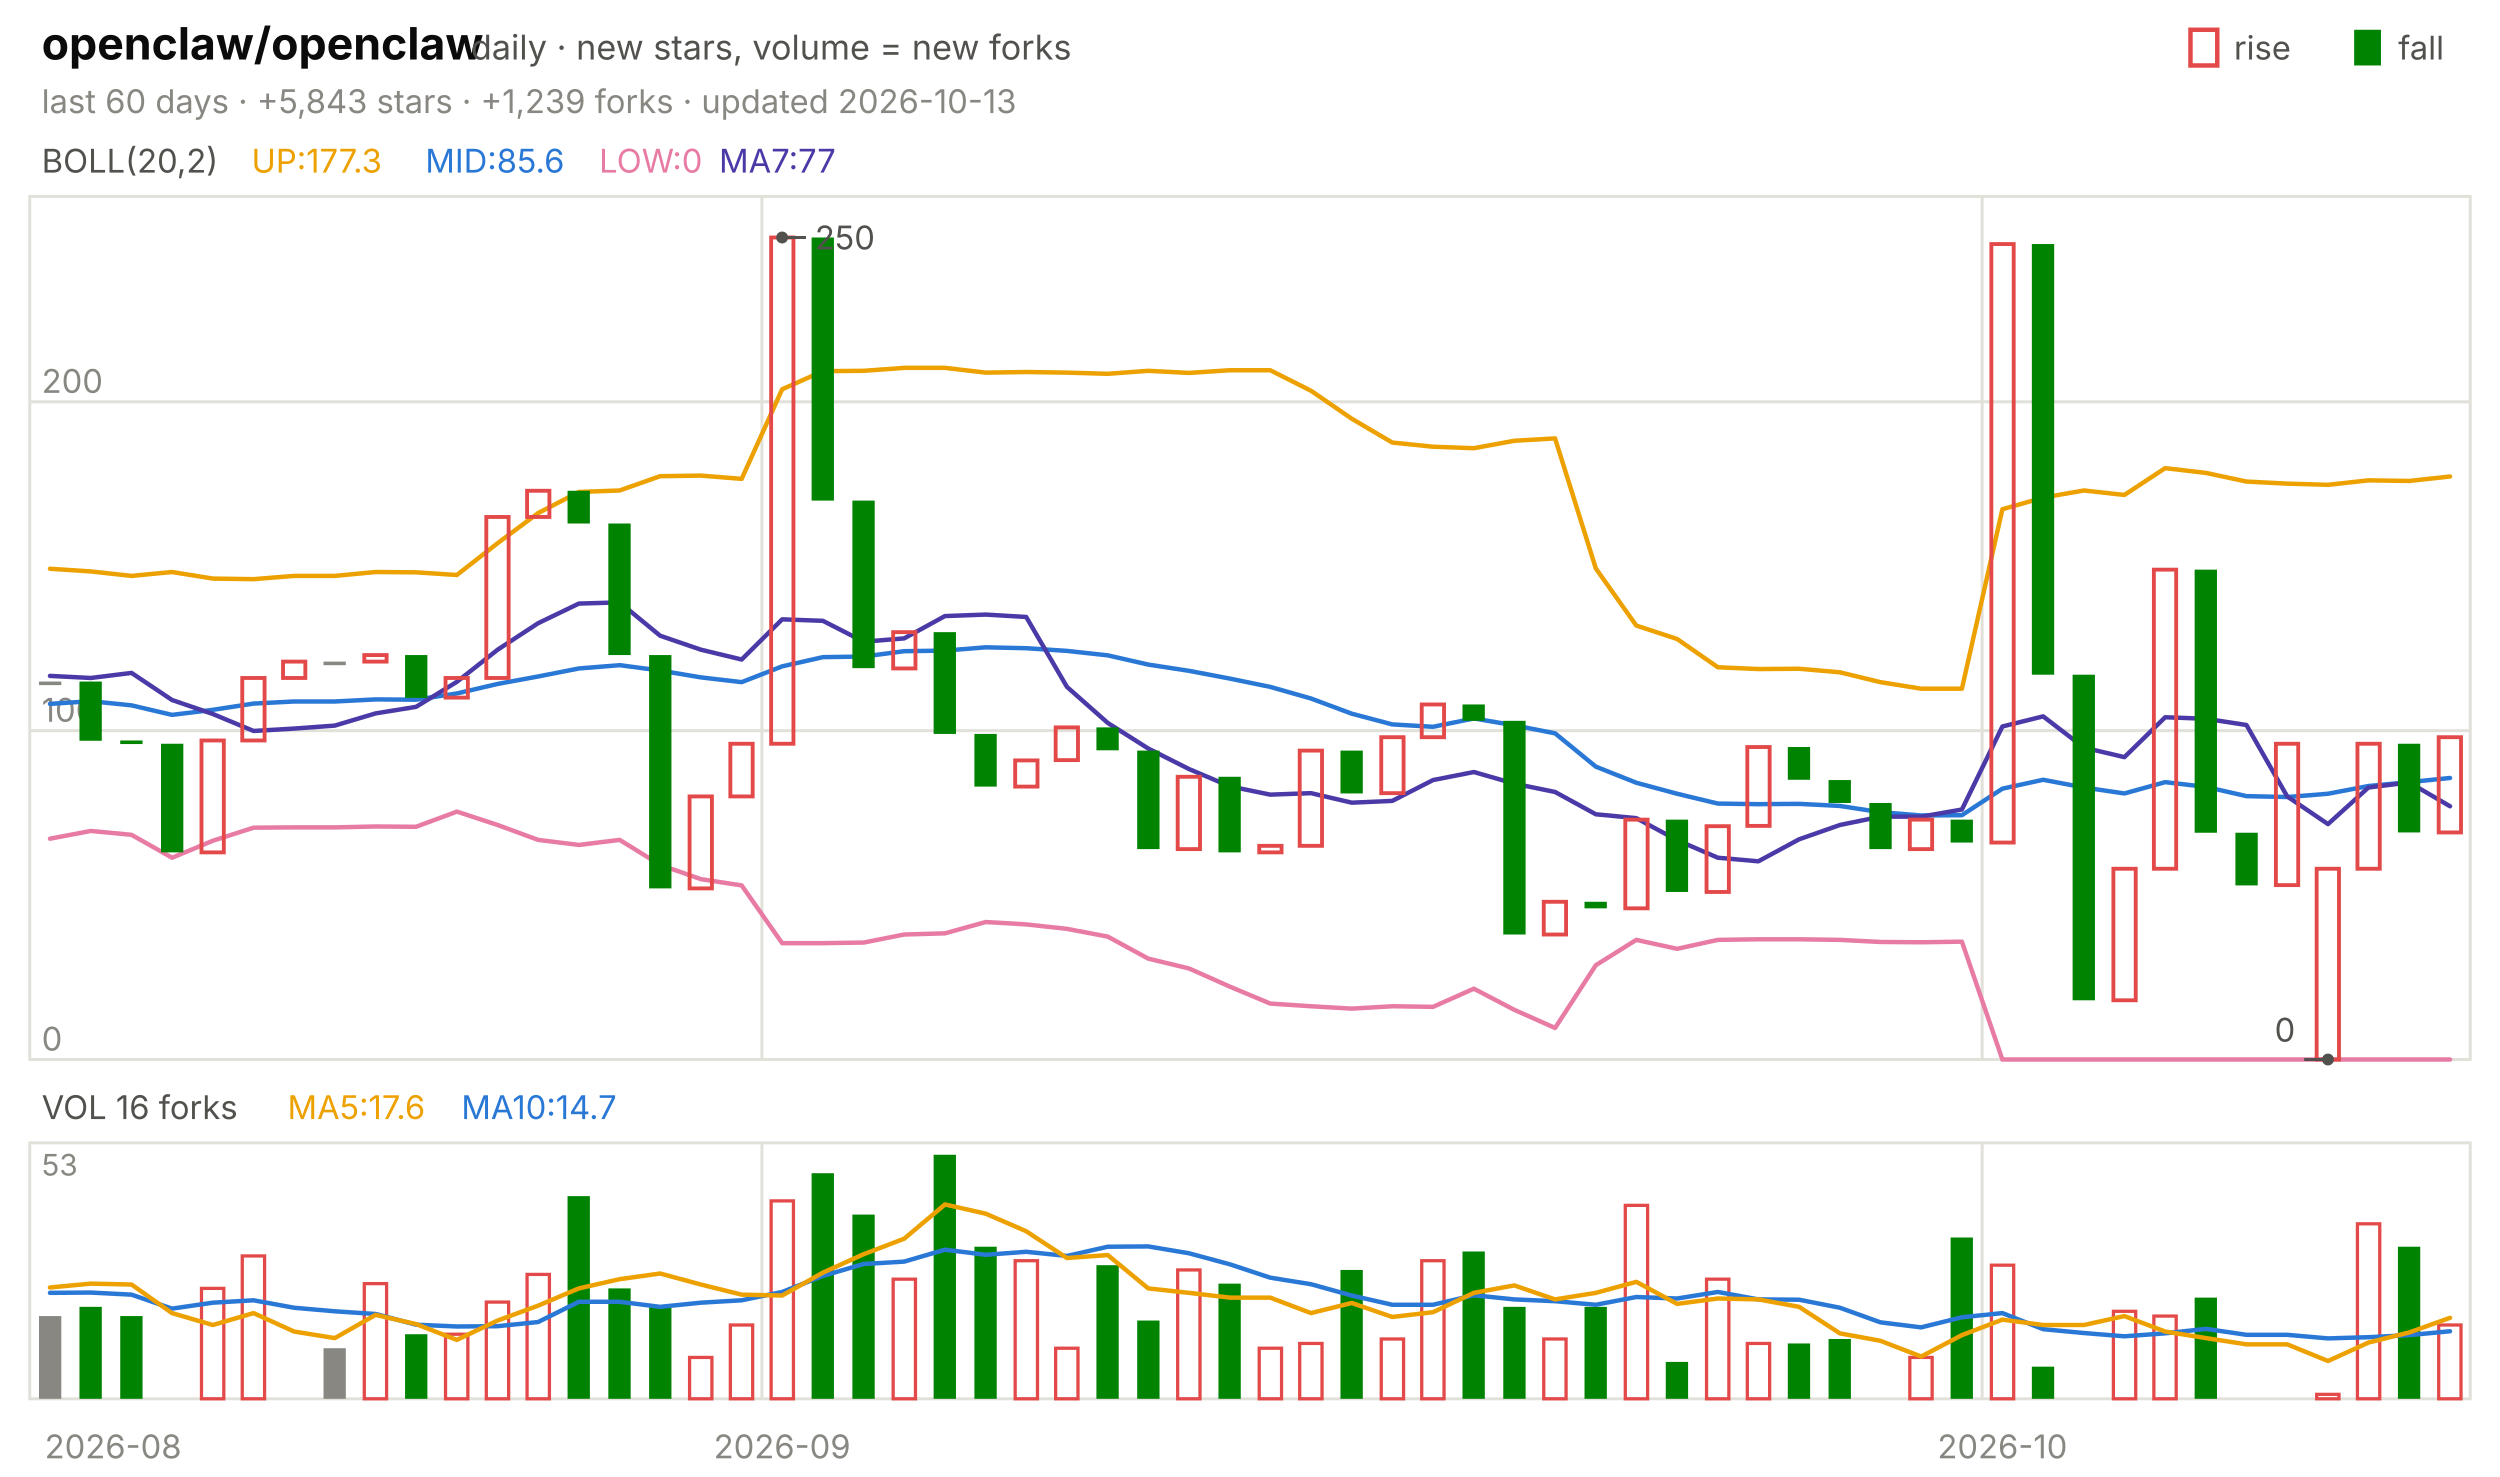
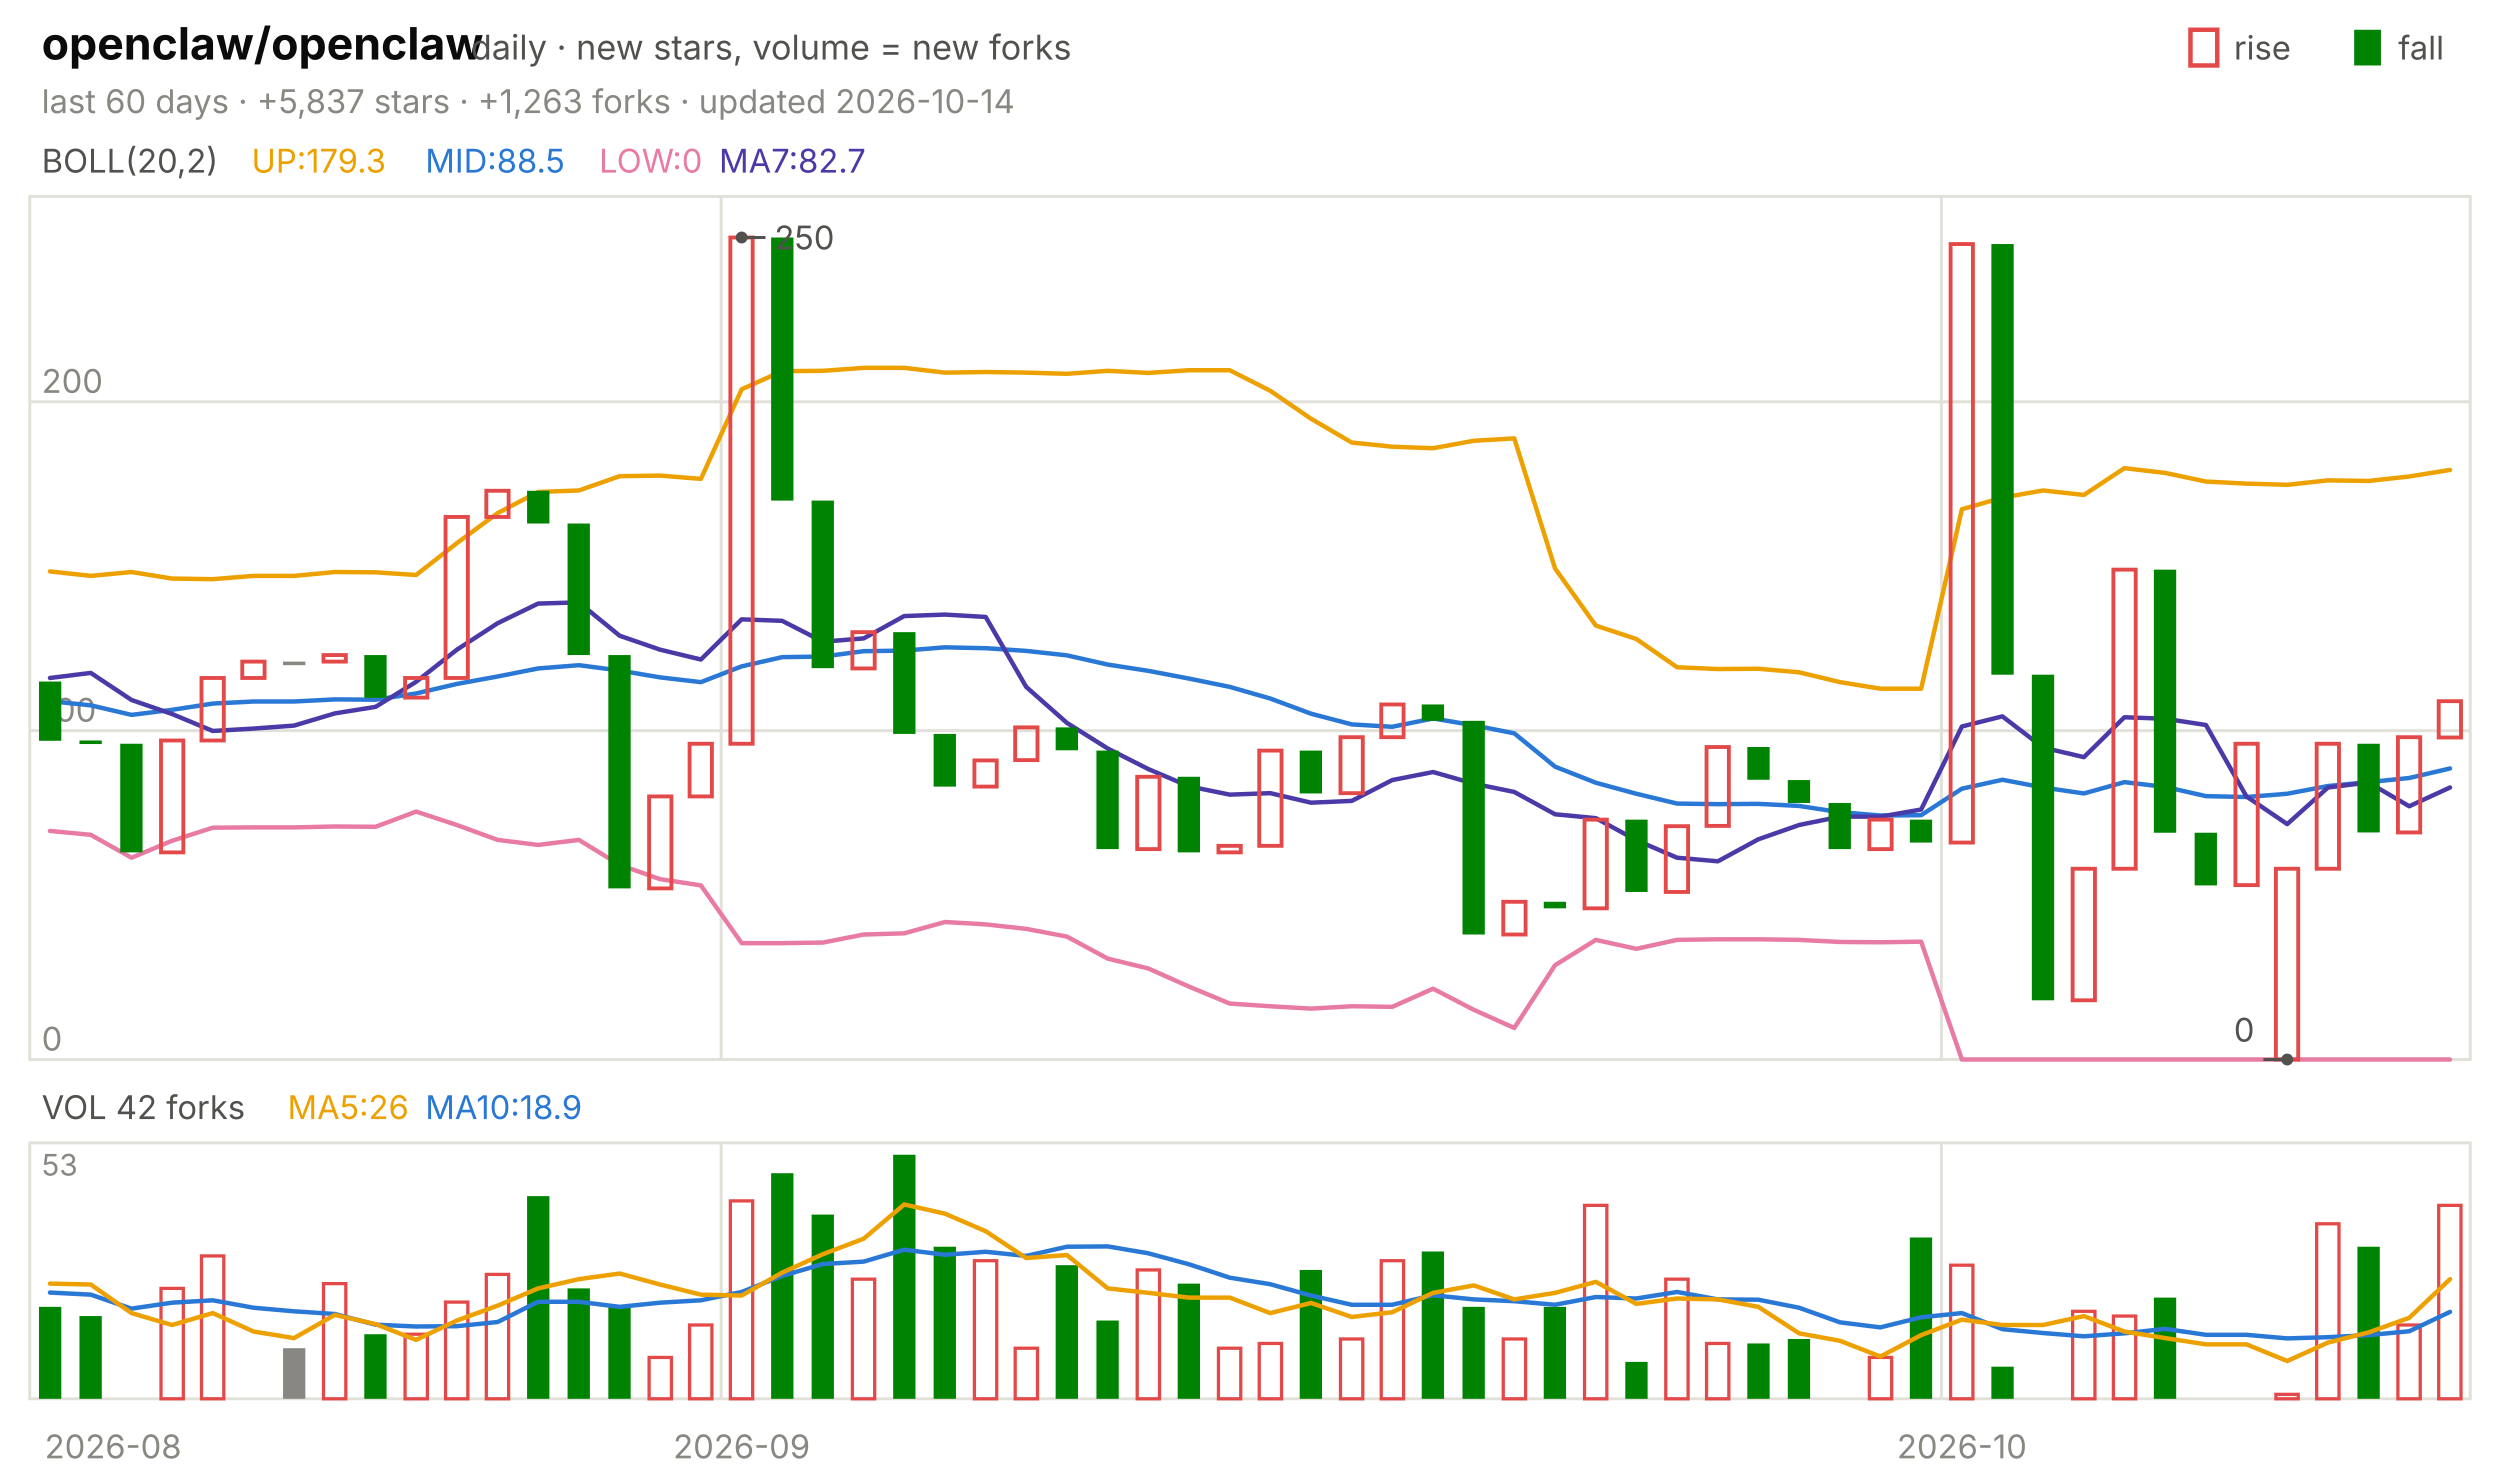
<svg xmlns="http://www.w3.org/2000/svg" viewBox="0 0 840 496" width="840" height="496" font-family="-apple-system,'Segoe UI',system-ui,sans-serif" role="img" aria-label="openclaw/openclaw candlestick chart">
  <text x="14.0" y="20.0" font-size="15" fill="#0b0b0b" font-weight="650">openclaw/openclaw</text>
  <text x="158.2" y="20.0" font-size="11.5" fill="#52514e">daily · new stars, volume = new forks</text>
  <text x="805.8" y="20.0" font-size="11.0" fill="#52514e">fall</text>
  <rect x="791" y="10" width="9" height="12" fill="#008300" />
  <text x="750.6" y="20.0" font-size="11.0" fill="#52514e">rise</text>
  <rect x="736" y="10" width="9" height="12" fill="none" stroke="#e34948" stroke-width="1.5" />
-   <text x="14.0" y="38.0" font-size="11.0" fill="#898781">last 60 days · +5,843 stars · +1,239 forks · updated 2026-10-13</text>
+   <text x="14.0" y="38.0" font-size="11.0" fill="#898781">last 60 days · +5,837 stars · +1,263 forks · updated 2026-10-14</text>
  <rect x="10" y="66" width="820" height="290" fill="none" stroke="#e1e0d9" />
  <rect x="10" y="384" width="820" height="86" fill="none" stroke="#e1e0d9" />
  <text x="38.0" y="490.0" font-size="11.0" fill="#898781" text-anchor="middle">2026-08</text>
-   <line x1="256.0" y1="66.0" x2="256.0" y2="356.0" stroke="#e1e0d9" stroke-width="1.0" />
-   <line x1="256.0" y1="384.0" x2="256.0" y2="470.0" stroke="#e1e0d9" stroke-width="1.0" />
-   <text x="262.8" y="490.0" font-size="11.0" fill="#898781" text-anchor="middle">2026-09</text>
-   <line x1="666.0" y1="66.0" x2="666.0" y2="356.0" stroke="#e1e0d9" stroke-width="1.0" />
-   <line x1="666.0" y1="384.0" x2="666.0" y2="470.0" stroke="#e1e0d9" stroke-width="1.0" />
-   <text x="672.8" y="490.0" font-size="11.0" fill="#898781" text-anchor="middle">2026-10</text>
+   <line x1="242.3" y1="66.0" x2="242.3" y2="356.0" stroke="#e1e0d9" stroke-width="1.0" />
+   <line x1="242.3" y1="384.0" x2="242.3" y2="470.0" stroke="#e1e0d9" stroke-width="1.0" />
+   <text x="249.2" y="490.0" font-size="11.0" fill="#898781" text-anchor="middle">2026-09</text>
+   <line x1="652.3" y1="66.0" x2="652.3" y2="356.0" stroke="#e1e0d9" stroke-width="1.0" />
+   <line x1="652.3" y1="384.0" x2="652.3" y2="470.0" stroke="#e1e0d9" stroke-width="1.0" />
+   <text x="659.2" y="490.0" font-size="11.0" fill="#898781" text-anchor="middle">2026-10</text>
  <text x="14.0" y="58.0" font-size="11.0" fill="#52514e">BOLL(20,2)</text>
-   <text x="84.5" y="58.0" font-size="11.0" fill="#eda100">UP:177.3</text>
-   <text x="142.9" y="58.0" font-size="11.0" fill="#2a78d6">MID:85.6</text>
+   <text x="84.5" y="58.0" font-size="11.0" fill="#eda100">UP:179.3</text>
+   <text x="142.9" y="58.0" font-size="11.0" fill="#2a78d6">MID:88.5</text>
  <text x="201.3" y="58.0" font-size="11.0" fill="#e87ba4">LOW:0</text>
-   <text x="241.6" y="58.0" font-size="11.0" fill="#4a3aa7">MA7:77</text>
+   <text x="241.6" y="58.0" font-size="11.0" fill="#4a3aa7">MA7:82.7</text>
  <line x1="10.0" y1="356.0" x2="830.0" y2="356.0" stroke="#e1e0d9" stroke-width="1.0" />
  <text x="14.0" y="353.0" font-size="11.0" fill="#898781">0</text>
  <line x1="10.0" y1="245.5" x2="830.0" y2="245.5" stroke="#e1e0d9" stroke-width="1.0" />
  <text x="14.0" y="242.5" font-size="11.0" fill="#898781">100</text>
  <line x1="10.0" y1="135.0" x2="830.0" y2="135.0" stroke="#e1e0d9" stroke-width="1.0" />
  <text x="14.0" y="132.0" font-size="11.0" fill="#898781">200</text>
-   <polyline points="16.8,191.1 30.5,192.0 44.2,193.5 57.8,192.2 71.5,194.4 85.2,194.6 98.8,193.5 112.5,193.5 126.2,192.2 139.8,192.3 153.5,193.2 167.2,182.5 180.8,172.4 194.5,165.3 208.2,164.8 221.8,160.0 235.5,159.8 249.2,160.9 262.8,130.8 276.5,124.7 290.2,124.6 303.8,123.6 317.5,123.6 331.2,125.2 344.8,125.0 358.5,125.2 372.2,125.6 385.8,124.6 399.5,125.3 413.2,124.4 426.8,124.4 440.5,131.3 454.2,140.7 467.8,148.7 481.5,150.1 495.2,150.6 508.8,148.1 522.5,147.3 536.2,191.0 549.8,210.2 563.5,214.7 577.2,224.2 590.8,224.8 604.5,224.7 618.2,225.9 631.8,229.2 645.5,231.4 659.2,231.4 672.8,171.1 686.5,167.2 700.2,164.8 713.8,166.3 727.5,157.3 741.2,158.9 754.8,161.8 768.5,162.5 782.2,162.9 795.8,161.4 809.5,161.6 823.2,160.1" fill="none" stroke="#eda100" stroke-width="1.5" stroke-linejoin="round" stroke-linecap="round" />
-   <polyline points="16.8,236.5 30.5,235.6 44.2,237.0 57.8,240.2 71.5,238.5 85.2,236.4 98.8,235.7 112.5,235.7 126.2,235.0 139.8,235.1 153.5,233.0 167.2,229.8 180.8,227.3 194.5,224.6 208.2,223.5 221.8,225.3 235.5,227.6 249.2,229.2 262.8,223.9 276.5,220.8 290.2,220.6 303.8,218.8 317.5,218.6 331.2,217.5 344.8,217.8 358.5,218.7 372.2,220.2 385.8,223.3 399.5,225.4 413.2,228.0 426.8,230.8 440.5,234.7 454.2,239.8 467.8,243.4 481.5,244.2 495.2,241.4 508.8,243.7 522.5,246.4 536.2,257.6 549.8,263.0 563.5,266.7 577.2,270.0 590.8,270.2 604.5,270.1 618.2,270.8 631.8,272.9 645.5,274.0 659.2,273.9 672.8,265.0 686.5,262.0 700.2,264.6 713.8,266.6 727.5,262.8 741.2,264.4 754.8,267.5 768.5,267.8 782.2,266.7 795.8,264.1 809.5,262.8 823.2,261.4" fill="none" stroke="#2a78d6" stroke-width="1.5" stroke-linejoin="round" stroke-linecap="round" />
-   <polyline points="16.8,281.8 30.5,279.2 44.2,280.5 57.8,288.2 71.5,282.5 85.2,278.1 98.8,278.0 112.5,278.0 126.2,277.7 139.8,277.8 153.5,272.7 167.2,277.2 180.8,282.2 194.5,283.9 208.2,282.2 221.8,290.6 235.5,295.4 249.2,297.5 262.8,316.9 276.5,316.9 290.2,316.7 303.8,314.0 317.5,313.6 331.2,309.8 344.8,310.6 358.5,312.1 372.2,314.7 385.8,322.1 399.5,325.4 413.2,331.5 426.8,337.2 440.5,338.1 454.2,338.9 467.8,338.1 481.5,338.3 495.2,332.2 508.8,339.3 522.5,345.4 536.2,324.3 549.8,315.8 563.5,318.8 577.2,315.8 590.8,315.6 604.5,315.6 618.2,315.8 631.8,316.5 645.5,316.6 659.2,316.4 672.8,356.0 686.5,356.0 700.2,356.0 713.8,356.0 727.5,356.0 741.2,356.0 754.8,356.0 768.5,356.0 782.2,356.0 795.8,356.0 809.5,356.0 823.2,356.0" fill="none" stroke="#e87ba4" stroke-width="1.5" stroke-linejoin="round" stroke-linecap="round" />
-   <polyline points="16.8,227.1 30.5,227.8 44.2,226.1 57.8,235.2 71.5,239.9 85.2,245.6 98.8,244.8 112.5,243.8 126.2,239.7 139.8,237.5 153.5,229.1 167.2,218.3 180.8,209.4 194.5,202.8 208.2,202.4 221.8,213.6 235.5,218.3 249.2,221.6 262.8,208.1 276.5,208.6 290.2,215.6 303.8,214.5 317.5,207.0 331.2,206.5 344.8,207.3 358.5,230.8 372.2,242.9 385.8,251.5 399.5,258.4 413.2,264.2 426.8,267.0 440.5,266.5 454.2,269.7 467.8,269.1 481.5,262.1 495.2,259.4 508.8,263.3 522.5,266.1 536.2,273.6 549.8,274.9 563.5,282.3 577.2,288.2 590.8,289.4 604.5,282.0 618.2,277.2 631.8,274.4 645.5,274.4 659.2,272.0 672.8,244.1 686.5,240.7 700.2,251.2 713.8,254.4 727.5,241.0 741.2,241.5 754.8,243.6 768.5,267.6 782.2,276.9 795.8,264.6 809.5,262.9 823.2,270.9" fill="none" stroke="#4a3aa7" stroke-width="1.5" stroke-linejoin="round" stroke-linecap="round" />
-   <rect x="13.1" y="229.0" width="7.5" height="1.2" fill="#898781" />
-   <rect x="26.7" y="229.0" width="7.5" height="19.9" fill="#008300" />
-   <rect x="40.4" y="248.8" width="7.5" height="1.2" fill="#008300" />
-   <rect x="54.1" y="249.9" width="7.5" height="36.5" fill="#008300" />
-   <rect x="67.7" y="248.8" width="7.5" height="37.6" fill="none" stroke="#e34948" stroke-width="1.3" />
-   <rect x="81.4" y="227.8" width="7.5" height="21.0" fill="none" stroke="#e34948" stroke-width="1.3" />
-   <rect x="95.1" y="222.3" width="7.5" height="5.5" fill="none" stroke="#e34948" stroke-width="1.3" />
-   <rect x="108.7" y="222.3" width="7.5" height="1.2" fill="#898781" />
-   <rect x="122.4" y="220.1" width="7.5" height="2.2" fill="none" stroke="#e34948" stroke-width="1.3" />
-   <rect x="136.1" y="220.1" width="7.5" height="14.4" fill="#008300" />
-   <rect x="149.7" y="227.8" width="7.5" height="6.6" fill="none" stroke="#e34948" stroke-width="1.3" />
-   <rect x="163.4" y="173.7" width="7.5" height="54.1" fill="none" stroke="#e34948" stroke-width="1.3" />
-   <rect x="177.1" y="164.9" width="7.5" height="8.8" fill="none" stroke="#e34948" stroke-width="1.3" />
-   <rect x="190.7" y="164.9" width="7.5" height="11.0" fill="#008300" />
-   <rect x="204.4" y="175.9" width="7.5" height="44.2" fill="#008300" />
-   <rect x="218.1" y="220.1" width="7.5" height="78.4" fill="#008300" />
-   <rect x="231.7" y="267.6" width="7.5" height="30.9" fill="none" stroke="#e34948" stroke-width="1.3" />
-   <rect x="245.4" y="249.9" width="7.5" height="17.7" fill="none" stroke="#e34948" stroke-width="1.3" />
-   <rect x="259.1" y="79.8" width="7.5" height="170.1" fill="none" stroke="#e34948" stroke-width="1.3" />
-   <rect x="272.7" y="79.8" width="7.5" height="88.4" fill="#008300" />
-   <rect x="286.4" y="168.2" width="7.5" height="56.3" fill="#008300" />
-   <rect x="300.1" y="212.4" width="7.5" height="12.2" fill="none" stroke="#e34948" stroke-width="1.3" />
-   <rect x="313.7" y="212.4" width="7.5" height="34.2" fill="#008300" />
-   <rect x="327.4" y="246.6" width="7.5" height="17.7" fill="#008300" />
-   <rect x="341.1" y="255.5" width="7.5" height="8.8" fill="none" stroke="#e34948" stroke-width="1.3" />
-   <rect x="354.7" y="244.4" width="7.5" height="11.0" fill="none" stroke="#e34948" stroke-width="1.3" />
-   <rect x="368.4" y="244.4" width="7.5" height="7.7" fill="#008300" />
-   <rect x="382.1" y="252.2" width="7.5" height="33.1" fill="#008300" />
-   <rect x="395.7" y="261.0" width="7.5" height="24.3" fill="none" stroke="#e34948" stroke-width="1.3" />
-   <rect x="409.4" y="261.0" width="7.5" height="25.4" fill="#008300" />
-   <rect x="423.1" y="284.2" width="7.5" height="2.2" fill="none" stroke="#e34948" stroke-width="1.3" />
-   <rect x="436.7" y="252.2" width="7.5" height="32.0" fill="none" stroke="#e34948" stroke-width="1.3" />
-   <rect x="450.4" y="252.2" width="7.5" height="14.4" fill="#008300" />
-   <rect x="464.1" y="247.7" width="7.5" height="18.8" fill="none" stroke="#e34948" stroke-width="1.3" />
-   <rect x="477.7" y="236.7" width="7.5" height="11.0" fill="none" stroke="#e34948" stroke-width="1.3" />
-   <rect x="491.4" y="236.7" width="7.5" height="5.5" fill="#008300" />
-   <rect x="505.1" y="242.2" width="7.5" height="71.8" fill="#008300" />
-   <rect x="518.7" y="303.0" width="7.5" height="11.0" fill="none" stroke="#e34948" stroke-width="1.3" />
-   <rect x="532.4" y="303.0" width="7.5" height="2.2" fill="#008300" />
-   <rect x="546.1" y="275.4" width="7.5" height="29.8" fill="none" stroke="#e34948" stroke-width="1.3" />
-   <rect x="559.7" y="275.4" width="7.5" height="24.3" fill="#008300" />
-   <rect x="573.4" y="277.6" width="7.5" height="22.1" fill="none" stroke="#e34948" stroke-width="1.3" />
-   <rect x="587.1" y="251.0" width="7.5" height="26.5" fill="none" stroke="#e34948" stroke-width="1.3" />
-   <rect x="600.7" y="251.0" width="7.5" height="11.0" fill="#008300" />
-   <rect x="614.4" y="262.1" width="7.5" height="7.7" fill="#008300" />
-   <rect x="628.1" y="269.8" width="7.5" height="15.5" fill="#008300" />
-   <rect x="641.7" y="275.4" width="7.5" height="9.9" fill="none" stroke="#e34948" stroke-width="1.3" />
-   <rect x="655.4" y="275.4" width="7.5" height="7.7" fill="#008300" />
-   <rect x="669.1" y="82.0" width="7.5" height="201.1" fill="none" stroke="#e34948" stroke-width="1.3" />
-   <rect x="682.7" y="82.0" width="7.5" height="144.7" fill="#008300" />
-   <rect x="696.4" y="226.7" width="7.5" height="109.4" fill="#008300" />
-   <rect x="710.1" y="291.9" width="7.5" height="44.2" fill="none" stroke="#e34948" stroke-width="1.3" />
-   <rect x="723.7" y="191.4" width="7.5" height="100.5" fill="none" stroke="#e34948" stroke-width="1.3" />
-   <rect x="737.4" y="191.4" width="7.5" height="88.4" fill="#008300" />
-   <rect x="751.1" y="279.8" width="7.5" height="17.7" fill="#008300" />
-   <rect x="764.7" y="249.9" width="7.5" height="47.5" fill="none" stroke="#e34948" stroke-width="1.3" />
-   <rect x="778.4" y="291.9" width="7.5" height="64.1" fill="none" stroke="#e34948" stroke-width="1.3" />
-   <rect x="792.1" y="249.9" width="7.5" height="42.0" fill="none" stroke="#e34948" stroke-width="1.3" />
-   <rect x="805.7" y="249.9" width="7.5" height="29.8" fill="#008300" />
-   <rect x="819.4" y="247.7" width="7.5" height="32.0" fill="none" stroke="#e34948" stroke-width="1.3" />
-   <circle cx="262.8" cy="79.8" r="2" fill="#52514e" />
-   <line x1="262.8" y1="79.8" x2="270.8" y2="79.8" stroke="#52514e" stroke-width="1.0" />
-   <text x="273.8" y="83.8" font-size="11.0" fill="#52514e">250</text>
-   <circle cx="782.2" cy="356.0" r="2" fill="#52514e" />
-   <line x1="782.2" y1="356.0" x2="774.2" y2="356.0" stroke="#52514e" stroke-width="1.0" />
-   <text x="771.2" y="350.0" font-size="11.0" fill="#52514e" text-anchor="end">0</text>
-   <text x="14.0" y="376.0" font-size="11.0" fill="#52514e">VOL 16 forks</text>
-   <text x="96.6" y="376.0" font-size="11.0" fill="#eda100">MA5:17.6</text>
-   <text x="155.0" y="376.0" font-size="11.0" fill="#2a78d6">MA10:14.7</text>
+   <polyline points="16.8,192.0 30.5,193.5 44.2,192.2 57.8,194.4 71.5,194.6 85.2,193.5 98.8,193.5 112.5,192.2 126.2,192.3 139.8,193.2 153.5,182.5 167.2,172.4 180.8,165.3 194.5,164.8 208.2,160.0 221.8,159.8 235.5,160.9 249.2,130.8 262.8,124.7 276.5,124.6 290.2,123.6 303.8,123.6 317.5,125.2 331.2,125.0 344.8,125.2 358.5,125.6 372.2,124.6 385.8,125.3 399.5,124.4 413.2,124.4 426.8,131.3 440.5,140.7 454.2,148.7 467.8,150.1 481.5,150.6 495.2,148.1 508.8,147.3 522.5,191.0 536.2,210.2 549.8,214.7 563.5,224.2 577.2,224.8 590.8,224.7 604.5,225.9 618.2,229.2 631.8,231.4 645.5,231.4 659.2,171.1 672.8,167.2 686.5,164.8 700.2,166.3 713.8,157.3 727.5,158.9 741.2,161.8 754.8,162.5 768.5,162.9 782.2,161.4 795.8,161.6 809.5,160.1 823.2,157.9" fill="none" stroke="#eda100" stroke-width="1.5" stroke-linejoin="round" stroke-linecap="round" />
+   <polyline points="16.8,235.6 30.5,237.0 44.2,240.2 57.8,238.5 71.5,236.4 85.2,235.7 98.8,235.7 112.5,235.0 126.2,235.1 139.8,233.0 153.5,229.8 167.2,227.3 180.8,224.6 194.5,223.5 208.2,225.3 221.8,227.6 235.5,229.2 249.2,223.9 262.8,220.8 276.5,220.6 290.2,218.8 303.8,218.6 317.5,217.5 331.2,217.8 344.8,218.7 358.5,220.2 372.2,223.3 385.8,225.4 399.5,228.0 413.2,230.8 426.8,234.7 440.5,239.8 454.2,243.4 467.8,244.2 481.5,241.4 495.2,243.7 508.8,246.4 522.5,257.6 536.2,263.0 549.8,266.7 563.5,270.0 577.2,270.2 590.8,270.1 604.5,270.8 618.2,272.9 631.8,274.0 645.5,273.9 659.2,265.0 672.8,262.0 686.5,264.6 700.2,266.6 713.8,262.8 727.5,264.4 741.2,267.5 754.8,267.8 768.5,266.7 782.2,264.1 795.8,262.8 809.5,261.4 823.2,258.2" fill="none" stroke="#2a78d6" stroke-width="1.5" stroke-linejoin="round" stroke-linecap="round" />
+   <polyline points="16.8,279.2 30.5,280.5 44.2,288.2 57.8,282.5 71.5,278.1 85.2,278.0 98.8,278.0 112.5,277.7 126.2,277.8 139.8,272.7 153.5,277.2 167.2,282.2 180.8,283.9 194.5,282.2 208.2,290.6 221.8,295.4 235.5,297.5 249.2,316.9 262.8,316.9 276.5,316.7 290.2,314.0 303.8,313.6 317.5,309.8 331.2,310.6 344.8,312.1 358.5,314.7 372.2,322.1 385.8,325.4 399.5,331.5 413.2,337.2 426.8,338.1 440.5,338.9 454.2,338.1 467.8,338.3 481.5,332.2 495.2,339.3 508.8,345.4 522.5,324.3 536.2,315.8 549.8,318.8 563.5,315.8 577.2,315.6 590.8,315.6 604.5,315.8 618.2,316.5 631.8,316.6 645.5,316.4 659.2,356.0 672.8,356.0 686.5,356.0 700.2,356.0 713.8,356.0 727.5,356.0 741.2,356.0 754.8,356.0 768.5,356.0 782.2,356.0 795.8,356.0 809.5,356.0 823.2,356.0" fill="none" stroke="#e87ba4" stroke-width="1.5" stroke-linejoin="round" stroke-linecap="round" />
+   <polyline points="16.8,227.8 30.5,226.1 44.2,235.2 57.8,239.9 71.5,245.6 85.2,244.8 98.8,243.8 112.5,239.7 126.2,237.5 139.8,229.1 153.5,218.3 167.2,209.4 180.8,202.8 194.5,202.4 208.2,213.6 221.8,218.3 235.5,221.6 249.2,208.1 262.8,208.6 276.5,215.6 290.2,214.5 303.8,207.0 317.5,206.5 331.2,207.3 344.8,230.8 358.5,242.9 372.2,251.5 385.8,258.4 399.5,264.2 413.2,267.0 426.8,266.5 440.5,269.7 454.2,269.1 467.8,262.1 481.5,259.4 495.2,263.3 508.8,266.1 522.5,273.6 536.2,274.9 549.8,282.3 563.5,288.2 577.2,289.4 590.8,282.0 604.5,277.2 618.2,274.4 631.8,274.4 645.5,272.0 659.2,244.1 672.8,240.7 686.5,251.2 700.2,254.4 713.8,241.0 727.5,241.5 741.2,243.6 754.8,267.6 768.5,276.9 782.2,264.6 795.8,262.9 809.5,270.9 823.2,264.6" fill="none" stroke="#4a3aa7" stroke-width="1.5" stroke-linejoin="round" stroke-linecap="round" />
+   <rect x="13.1" y="229.0" width="7.5" height="19.9" fill="#008300" />
+   <rect x="26.7" y="248.8" width="7.5" height="1.2" fill="#008300" />
+   <rect x="40.4" y="249.9" width="7.5" height="36.5" fill="#008300" />
+   <rect x="54.1" y="248.8" width="7.5" height="37.6" fill="none" stroke="#e34948" stroke-width="1.3" />
+   <rect x="67.7" y="227.8" width="7.5" height="21.0" fill="none" stroke="#e34948" stroke-width="1.3" />
+   <rect x="81.4" y="222.3" width="7.5" height="5.5" fill="none" stroke="#e34948" stroke-width="1.3" />
+   <rect x="95.1" y="222.3" width="7.5" height="1.2" fill="#898781" />
+   <rect x="108.7" y="220.1" width="7.5" height="2.2" fill="none" stroke="#e34948" stroke-width="1.3" />
+   <rect x="122.4" y="220.1" width="7.5" height="14.4" fill="#008300" />
+   <rect x="136.1" y="227.8" width="7.5" height="6.6" fill="none" stroke="#e34948" stroke-width="1.3" />
+   <rect x="149.7" y="173.7" width="7.5" height="54.1" fill="none" stroke="#e34948" stroke-width="1.3" />
+   <rect x="163.4" y="164.9" width="7.5" height="8.8" fill="none" stroke="#e34948" stroke-width="1.3" />
+   <rect x="177.1" y="164.9" width="7.5" height="11.0" fill="#008300" />
+   <rect x="190.7" y="175.9" width="7.5" height="44.2" fill="#008300" />
+   <rect x="204.4" y="220.1" width="7.5" height="78.4" fill="#008300" />
+   <rect x="218.1" y="267.6" width="7.5" height="30.9" fill="none" stroke="#e34948" stroke-width="1.3" />
+   <rect x="231.7" y="249.9" width="7.5" height="17.7" fill="none" stroke="#e34948" stroke-width="1.3" />
+   <rect x="245.4" y="79.8" width="7.5" height="170.1" fill="none" stroke="#e34948" stroke-width="1.3" />
+   <rect x="259.1" y="79.8" width="7.5" height="88.4" fill="#008300" />
+   <rect x="272.7" y="168.2" width="7.5" height="56.3" fill="#008300" />
+   <rect x="286.4" y="212.4" width="7.5" height="12.2" fill="none" stroke="#e34948" stroke-width="1.3" />
+   <rect x="300.1" y="212.4" width="7.5" height="34.2" fill="#008300" />
+   <rect x="313.7" y="246.6" width="7.5" height="17.7" fill="#008300" />
+   <rect x="327.4" y="255.5" width="7.5" height="8.8" fill="none" stroke="#e34948" stroke-width="1.3" />
+   <rect x="341.1" y="244.4" width="7.5" height="11.0" fill="none" stroke="#e34948" stroke-width="1.3" />
+   <rect x="354.7" y="244.4" width="7.5" height="7.7" fill="#008300" />
+   <rect x="368.4" y="252.2" width="7.5" height="33.1" fill="#008300" />
+   <rect x="382.1" y="261.0" width="7.5" height="24.3" fill="none" stroke="#e34948" stroke-width="1.3" />
+   <rect x="395.7" y="261.0" width="7.5" height="25.4" fill="#008300" />
+   <rect x="409.4" y="284.2" width="7.5" height="2.2" fill="none" stroke="#e34948" stroke-width="1.3" />
+   <rect x="423.1" y="252.2" width="7.5" height="32.0" fill="none" stroke="#e34948" stroke-width="1.3" />
+   <rect x="436.7" y="252.2" width="7.5" height="14.4" fill="#008300" />
+   <rect x="450.4" y="247.7" width="7.5" height="18.8" fill="none" stroke="#e34948" stroke-width="1.3" />
+   <rect x="464.1" y="236.7" width="7.5" height="11.0" fill="none" stroke="#e34948" stroke-width="1.3" />
+   <rect x="477.7" y="236.7" width="7.5" height="5.5" fill="#008300" />
+   <rect x="491.4" y="242.2" width="7.5" height="71.8" fill="#008300" />
+   <rect x="505.1" y="303.0" width="7.5" height="11.0" fill="none" stroke="#e34948" stroke-width="1.3" />
+   <rect x="518.7" y="303.0" width="7.5" height="2.2" fill="#008300" />
+   <rect x="532.4" y="275.4" width="7.5" height="29.8" fill="none" stroke="#e34948" stroke-width="1.3" />
+   <rect x="546.1" y="275.4" width="7.5" height="24.3" fill="#008300" />
+   <rect x="559.7" y="277.6" width="7.5" height="22.1" fill="none" stroke="#e34948" stroke-width="1.3" />
+   <rect x="573.4" y="251.0" width="7.5" height="26.5" fill="none" stroke="#e34948" stroke-width="1.3" />
+   <rect x="587.1" y="251.0" width="7.5" height="11.0" fill="#008300" />
+   <rect x="600.7" y="262.1" width="7.5" height="7.7" fill="#008300" />
+   <rect x="614.4" y="269.8" width="7.5" height="15.5" fill="#008300" />
+   <rect x="628.1" y="275.4" width="7.5" height="9.9" fill="none" stroke="#e34948" stroke-width="1.3" />
+   <rect x="641.7" y="275.4" width="7.5" height="7.7" fill="#008300" />
+   <rect x="655.4" y="82.0" width="7.5" height="201.1" fill="none" stroke="#e34948" stroke-width="1.3" />
+   <rect x="669.1" y="82.0" width="7.5" height="144.7" fill="#008300" />
+   <rect x="682.7" y="226.7" width="7.5" height="109.4" fill="#008300" />
+   <rect x="696.4" y="291.9" width="7.5" height="44.2" fill="none" stroke="#e34948" stroke-width="1.3" />
+   <rect x="710.1" y="191.4" width="7.5" height="100.5" fill="none" stroke="#e34948" stroke-width="1.3" />
+   <rect x="723.7" y="191.4" width="7.5" height="88.4" fill="#008300" />
+   <rect x="737.4" y="279.8" width="7.5" height="17.7" fill="#008300" />
+   <rect x="751.1" y="249.9" width="7.5" height="47.5" fill="none" stroke="#e34948" stroke-width="1.3" />
+   <rect x="764.7" y="291.9" width="7.5" height="64.1" fill="none" stroke="#e34948" stroke-width="1.3" />
+   <rect x="778.4" y="249.9" width="7.5" height="42.0" fill="none" stroke="#e34948" stroke-width="1.3" />
+   <rect x="792.1" y="249.9" width="7.5" height="29.8" fill="#008300" />
+   <rect x="805.7" y="247.7" width="7.5" height="32.0" fill="none" stroke="#e34948" stroke-width="1.3" />
+   <rect x="819.4" y="235.6" width="7.5" height="12.2" fill="none" stroke="#e34948" stroke-width="1.3" />
+   <circle cx="249.2" cy="79.8" r="2" fill="#52514e" />
+   <line x1="249.2" y1="79.8" x2="257.2" y2="79.8" stroke="#52514e" stroke-width="1.0" />
+   <text x="260.2" y="83.8" font-size="11.0" fill="#52514e">250</text>
+   <circle cx="768.5" cy="356.0" r="2" fill="#52514e" />
+   <line x1="768.5" y1="356.0" x2="760.5" y2="356.0" stroke="#52514e" stroke-width="1.0" />
+   <text x="757.5" y="350.0" font-size="11.0" fill="#52514e" text-anchor="end">0</text>
+   <text x="14.0" y="376.0" font-size="11.0" fill="#52514e">VOL 42 forks</text>
+   <text x="96.6" y="376.0" font-size="11.0" fill="#eda100">MA5:26</text>
+   <text x="142.9" y="376.0" font-size="11.0" fill="#2a78d6">MA10:18.9</text>
  <text x="14.0" y="395.0" font-size="10" fill="#898781">53</text>
-   <rect x="13.1" y="442.2" width="7.5" height="27.8" fill="#898781" />
-   <rect x="26.7" y="439.1" width="7.5" height="30.9" fill="#008300" />
-   <rect x="40.4" y="442.2" width="7.5" height="27.8" fill="#008300" />
-   <rect x="67.7" y="432.9" width="7.5" height="37.1" fill="none" stroke="#e34948" stroke-width="1.1" />
-   <rect x="81.4" y="422.0" width="7.5" height="48.0" fill="none" stroke="#e34948" stroke-width="1.1" />
-   <rect x="108.7" y="453.0" width="7.5" height="17.0" fill="#898781" />
-   <rect x="122.4" y="431.3" width="7.5" height="38.7" fill="none" stroke="#e34948" stroke-width="1.1" />
-   <rect x="136.1" y="448.3" width="7.5" height="21.7" fill="#008300" />
-   <rect x="149.7" y="448.3" width="7.5" height="21.7" fill="none" stroke="#e34948" stroke-width="1.1" />
-   <rect x="163.4" y="437.5" width="7.5" height="32.5" fill="none" stroke="#e34948" stroke-width="1.1" />
-   <rect x="177.1" y="428.2" width="7.5" height="41.8" fill="none" stroke="#e34948" stroke-width="1.1" />
-   <rect x="190.7" y="401.9" width="7.5" height="68.1" fill="#008300" />
-   <rect x="204.4" y="432.9" width="7.5" height="37.1" fill="#008300" />
-   <rect x="218.1" y="439.1" width="7.5" height="30.9" fill="#008300" />
-   <rect x="231.7" y="456.1" width="7.5" height="13.9" fill="none" stroke="#e34948" stroke-width="1.1" />
-   <rect x="245.4" y="445.2" width="7.5" height="24.8" fill="none" stroke="#e34948" stroke-width="1.1" />
-   <rect x="259.1" y="403.5" width="7.5" height="66.5" fill="none" stroke="#e34948" stroke-width="1.1" />
-   <rect x="272.7" y="394.2" width="7.5" height="75.8" fill="#008300" />
-   <rect x="286.4" y="408.1" width="7.5" height="61.9" fill="#008300" />
-   <rect x="300.1" y="429.8" width="7.5" height="40.2" fill="none" stroke="#e34948" stroke-width="1.1" />
-   <rect x="313.7" y="388.0" width="7.5" height="82.0" fill="#008300" />
-   <rect x="327.4" y="418.9" width="7.5" height="51.1" fill="#008300" />
-   <rect x="341.1" y="423.6" width="7.5" height="46.4" fill="none" stroke="#e34948" stroke-width="1.1" />
-   <rect x="354.7" y="453.0" width="7.5" height="17.0" fill="none" stroke="#e34948" stroke-width="1.1" />
-   <rect x="368.4" y="425.1" width="7.5" height="44.9" fill="#008300" />
-   <rect x="382.1" y="443.7" width="7.5" height="26.3" fill="#008300" />
-   <rect x="395.7" y="426.7" width="7.5" height="43.3" fill="none" stroke="#e34948" stroke-width="1.1" />
-   <rect x="409.4" y="431.3" width="7.5" height="38.7" fill="#008300" />
-   <rect x="423.1" y="453.0" width="7.5" height="17.0" fill="none" stroke="#e34948" stroke-width="1.1" />
-   <rect x="436.7" y="451.4" width="7.5" height="18.6" fill="none" stroke="#e34948" stroke-width="1.1" />
-   <rect x="450.4" y="426.7" width="7.5" height="43.3" fill="#008300" />
-   <rect x="464.1" y="449.9" width="7.5" height="20.1" fill="none" stroke="#e34948" stroke-width="1.1" />
-   <rect x="477.7" y="423.6" width="7.5" height="46.4" fill="none" stroke="#e34948" stroke-width="1.1" />
-   <rect x="491.4" y="420.5" width="7.5" height="49.5" fill="#008300" />
-   <rect x="505.1" y="439.1" width="7.5" height="30.9" fill="#008300" />
-   <rect x="518.7" y="449.9" width="7.5" height="20.1" fill="none" stroke="#e34948" stroke-width="1.1" />
-   <rect x="532.4" y="439.1" width="7.5" height="30.9" fill="#008300" />
-   <rect x="546.1" y="405.0" width="7.5" height="65.0" fill="none" stroke="#e34948" stroke-width="1.1" />
-   <rect x="559.7" y="457.6" width="7.5" height="12.4" fill="#008300" />
-   <rect x="573.4" y="429.8" width="7.5" height="40.2" fill="none" stroke="#e34948" stroke-width="1.1" />
-   <rect x="587.1" y="451.4" width="7.5" height="18.6" fill="none" stroke="#e34948" stroke-width="1.1" />
-   <rect x="600.7" y="451.4" width="7.5" height="18.6" fill="#008300" />
-   <rect x="614.4" y="449.9" width="7.5" height="20.1" fill="#008300" />
-   <rect x="641.7" y="456.1" width="7.5" height="13.9" fill="none" stroke="#e34948" stroke-width="1.1" />
-   <rect x="655.4" y="415.8" width="7.5" height="54.2" fill="#008300" />
-   <rect x="669.1" y="425.1" width="7.5" height="44.9" fill="none" stroke="#e34948" stroke-width="1.1" />
-   <rect x="682.7" y="459.2" width="7.5" height="10.8" fill="#008300" />
-   <rect x="710.1" y="440.6" width="7.5" height="29.4" fill="none" stroke="#e34948" stroke-width="1.1" />
-   <rect x="723.7" y="442.2" width="7.5" height="27.8" fill="none" stroke="#e34948" stroke-width="1.1" />
-   <rect x="737.4" y="436.0" width="7.5" height="34.0" fill="#008300" />
-   <rect x="778.4" y="468.5" width="7.5" height="1.5" fill="none" stroke="#e34948" stroke-width="1.1" />
-   <rect x="792.1" y="411.2" width="7.5" height="58.8" fill="none" stroke="#e34948" stroke-width="1.1" />
-   <rect x="805.7" y="418.9" width="7.5" height="51.1" fill="#008300" />
-   <rect x="819.4" y="445.2" width="7.5" height="24.8" fill="none" stroke="#e34948" stroke-width="1.1" />
-   <polyline points="16.8,434.4 30.5,434.3 44.2,435.0 57.8,439.7 71.5,437.7 85.2,436.9 98.8,439.4 112.5,440.6 126.2,441.5 139.8,445.1 153.5,445.7 167.2,445.6 180.8,444.2 194.5,437.4 208.2,437.4 221.8,439.1 235.5,437.7 249.2,436.9 262.8,434.1 276.5,428.7 290.2,424.7 303.8,423.9 317.5,419.9 331.2,421.6 344.8,420.6 358.5,422.0 372.2,418.9 385.8,418.8 399.5,421.1 413.2,424.8 426.8,429.3 440.5,431.5 454.2,435.3 467.8,438.4 481.5,438.4 495.2,435.2 508.8,436.6 522.5,437.2 536.2,438.4 549.8,435.8 563.5,436.3 577.2,434.1 590.8,436.6 604.5,436.7 618.2,439.4 631.8,444.3 645.5,446.0 659.2,442.6 672.8,441.2 686.5,446.6 700.2,447.9 713.8,449.0 727.5,448.0 741.2,446.5 754.8,448.5 768.5,448.5 782.2,449.7 795.8,449.3 809.5,448.6 823.2,447.3" fill="none" stroke="#2a78d6" stroke-width="1.5" stroke-linejoin="round" stroke-linecap="round" />
-   <polyline points="16.8,432.6 30.5,431.3 44.2,431.6 57.8,441.2 71.5,445.2 85.2,441.2 98.8,447.4 112.5,449.6 126.2,441.8 139.8,444.9 153.5,450.2 167.2,443.7 180.8,438.7 194.5,432.9 208.2,429.8 221.8,427.9 235.5,431.6 249.2,435.0 262.8,435.3 276.5,427.6 290.2,421.4 303.8,416.2 317.5,404.7 331.2,407.8 344.8,413.7 358.5,422.7 372.2,421.7 385.8,432.9 399.5,434.4 413.2,436.0 426.8,436.0 440.5,441.2 454.2,437.8 467.8,442.5 481.5,440.9 495.2,434.4 508.8,431.9 522.5,436.6 536.2,434.4 549.8,430.7 563.5,438.1 577.2,436.3 590.8,436.6 604.5,439.1 618.2,448.0 631.8,450.5 645.5,455.8 659.2,448.6 672.8,443.4 686.5,445.2 700.2,445.2 713.8,442.2 727.5,447.4 741.2,449.6 754.8,451.7 768.5,451.7 782.2,457.3 795.8,451.1 809.5,447.7 823.2,442.8" fill="none" stroke="#eda100" stroke-width="1.5" stroke-linejoin="round" stroke-linecap="round" />
+   <rect x="13.1" y="439.1" width="7.5" height="30.9" fill="#008300" />
+   <rect x="26.7" y="442.2" width="7.5" height="27.8" fill="#008300" />
+   <rect x="54.1" y="432.9" width="7.5" height="37.1" fill="none" stroke="#e34948" stroke-width="1.1" />
+   <rect x="67.7" y="422.0" width="7.5" height="48.0" fill="none" stroke="#e34948" stroke-width="1.1" />
+   <rect x="95.1" y="453.0" width="7.5" height="17.0" fill="#898781" />
+   <rect x="108.7" y="431.3" width="7.5" height="38.7" fill="none" stroke="#e34948" stroke-width="1.1" />
+   <rect x="122.4" y="448.3" width="7.5" height="21.7" fill="#008300" />
+   <rect x="136.1" y="448.3" width="7.5" height="21.7" fill="none" stroke="#e34948" stroke-width="1.1" />
+   <rect x="149.7" y="437.5" width="7.5" height="32.5" fill="none" stroke="#e34948" stroke-width="1.1" />
+   <rect x="163.4" y="428.2" width="7.5" height="41.8" fill="none" stroke="#e34948" stroke-width="1.1" />
+   <rect x="177.1" y="401.9" width="7.5" height="68.1" fill="#008300" />
+   <rect x="190.7" y="432.9" width="7.5" height="37.1" fill="#008300" />
+   <rect x="204.4" y="439.1" width="7.5" height="30.9" fill="#008300" />
+   <rect x="218.1" y="456.1" width="7.5" height="13.9" fill="none" stroke="#e34948" stroke-width="1.1" />
+   <rect x="231.7" y="445.2" width="7.5" height="24.8" fill="none" stroke="#e34948" stroke-width="1.1" />
+   <rect x="245.4" y="403.5" width="7.5" height="66.5" fill="none" stroke="#e34948" stroke-width="1.1" />
+   <rect x="259.1" y="394.2" width="7.5" height="75.8" fill="#008300" />
+   <rect x="272.7" y="408.1" width="7.5" height="61.9" fill="#008300" />
+   <rect x="286.4" y="429.8" width="7.5" height="40.2" fill="none" stroke="#e34948" stroke-width="1.1" />
+   <rect x="300.1" y="388.0" width="7.5" height="82.0" fill="#008300" />
+   <rect x="313.7" y="418.9" width="7.5" height="51.1" fill="#008300" />
+   <rect x="327.4" y="423.6" width="7.5" height="46.4" fill="none" stroke="#e34948" stroke-width="1.1" />
+   <rect x="341.1" y="453.0" width="7.5" height="17.0" fill="none" stroke="#e34948" stroke-width="1.1" />
+   <rect x="354.7" y="425.1" width="7.5" height="44.9" fill="#008300" />
+   <rect x="368.4" y="443.7" width="7.5" height="26.3" fill="#008300" />
+   <rect x="382.1" y="426.7" width="7.5" height="43.3" fill="none" stroke="#e34948" stroke-width="1.1" />
+   <rect x="395.7" y="431.3" width="7.5" height="38.7" fill="#008300" />
+   <rect x="409.4" y="453.0" width="7.5" height="17.0" fill="none" stroke="#e34948" stroke-width="1.1" />
+   <rect x="423.1" y="451.4" width="7.5" height="18.6" fill="none" stroke="#e34948" stroke-width="1.1" />
+   <rect x="436.7" y="426.7" width="7.5" height="43.3" fill="#008300" />
+   <rect x="450.4" y="449.9" width="7.5" height="20.1" fill="none" stroke="#e34948" stroke-width="1.1" />
+   <rect x="464.1" y="423.6" width="7.5" height="46.4" fill="none" stroke="#e34948" stroke-width="1.1" />
+   <rect x="477.7" y="420.5" width="7.5" height="49.5" fill="#008300" />
+   <rect x="491.4" y="439.1" width="7.5" height="30.9" fill="#008300" />
+   <rect x="505.1" y="449.9" width="7.5" height="20.1" fill="none" stroke="#e34948" stroke-width="1.1" />
+   <rect x="518.7" y="439.1" width="7.5" height="30.9" fill="#008300" />
+   <rect x="532.4" y="405.0" width="7.5" height="65.0" fill="none" stroke="#e34948" stroke-width="1.1" />
+   <rect x="546.1" y="457.6" width="7.5" height="12.4" fill="#008300" />
+   <rect x="559.7" y="429.8" width="7.5" height="40.2" fill="none" stroke="#e34948" stroke-width="1.1" />
+   <rect x="573.4" y="451.4" width="7.5" height="18.6" fill="none" stroke="#e34948" stroke-width="1.1" />
+   <rect x="587.1" y="451.4" width="7.5" height="18.6" fill="#008300" />
+   <rect x="600.7" y="449.9" width="7.5" height="20.1" fill="#008300" />
+   <rect x="628.1" y="456.1" width="7.5" height="13.9" fill="none" stroke="#e34948" stroke-width="1.1" />
+   <rect x="641.7" y="415.8" width="7.5" height="54.2" fill="#008300" />
+   <rect x="655.4" y="425.1" width="7.5" height="44.9" fill="none" stroke="#e34948" stroke-width="1.1" />
+   <rect x="669.1" y="459.2" width="7.5" height="10.8" fill="#008300" />
+   <rect x="696.4" y="440.6" width="7.5" height="29.4" fill="none" stroke="#e34948" stroke-width="1.1" />
+   <rect x="710.1" y="442.2" width="7.5" height="27.8" fill="none" stroke="#e34948" stroke-width="1.1" />
+   <rect x="723.7" y="436.0" width="7.5" height="34.0" fill="#008300" />
+   <rect x="764.7" y="468.5" width="7.5" height="1.5" fill="none" stroke="#e34948" stroke-width="1.1" />
+   <rect x="778.4" y="411.2" width="7.5" height="58.8" fill="none" stroke="#e34948" stroke-width="1.1" />
+   <rect x="792.1" y="418.9" width="7.5" height="51.1" fill="#008300" />
+   <rect x="805.7" y="445.2" width="7.5" height="24.8" fill="none" stroke="#e34948" stroke-width="1.1" />
+   <rect x="819.4" y="405.0" width="7.5" height="65.0" fill="none" stroke="#e34948" stroke-width="1.1" />
+   <polyline points="16.8,434.3 30.5,435.0 44.2,439.7 57.8,437.7 71.5,436.9 85.2,439.4 98.8,440.6 112.5,441.5 126.2,445.1 139.8,445.7 153.5,445.6 167.2,444.2 180.8,437.4 194.5,437.4 208.2,439.1 221.8,437.7 235.5,436.9 249.2,434.1 262.8,428.7 276.5,424.7 290.2,423.9 303.8,419.9 317.5,421.6 331.2,420.6 344.8,422.0 358.5,418.9 372.2,418.8 385.8,421.1 399.5,424.8 413.2,429.3 426.8,431.5 440.5,435.3 454.2,438.4 467.8,438.4 481.5,435.2 495.2,436.6 508.8,437.2 522.5,438.4 536.2,435.8 549.8,436.3 563.5,434.1 577.2,436.6 590.8,436.7 604.5,439.4 618.2,444.3 631.8,446.0 645.5,442.6 659.2,441.2 672.8,446.6 686.5,447.9 700.2,449.0 713.8,448.0 727.5,446.5 741.2,448.5 754.8,448.5 768.5,449.7 782.2,449.3 795.8,448.6 809.5,447.3 823.2,440.8" fill="none" stroke="#2a78d6" stroke-width="1.5" stroke-linejoin="round" stroke-linecap="round" />
+   <polyline points="16.8,431.3 30.5,431.6 44.2,441.2 57.8,445.2 71.5,441.2 85.2,447.4 98.8,449.6 112.5,441.8 126.2,444.9 139.8,450.2 153.5,443.7 167.2,438.7 180.8,432.9 194.5,429.8 208.2,427.9 221.8,431.6 235.5,435.0 249.2,435.3 262.8,427.6 276.5,421.4 290.2,416.2 303.8,404.7 317.5,407.8 331.2,413.7 344.8,422.7 358.5,421.7 372.2,432.9 385.8,434.4 399.5,436.0 413.2,436.0 426.8,441.2 440.5,437.8 454.2,442.5 467.8,440.9 481.5,434.4 495.2,431.9 508.8,436.6 522.5,434.4 536.2,430.7 549.8,438.1 563.5,436.3 577.2,436.6 590.8,439.1 604.5,448.0 618.2,450.5 631.8,455.8 645.5,448.6 659.2,443.4 672.8,445.2 686.5,445.2 700.2,442.2 713.8,447.4 727.5,449.6 741.2,451.7 754.8,451.7 768.5,457.3 782.2,451.1 795.8,447.7 809.5,442.8 823.2,429.8" fill="none" stroke="#eda100" stroke-width="1.5" stroke-linejoin="round" stroke-linecap="round" />
</svg>
